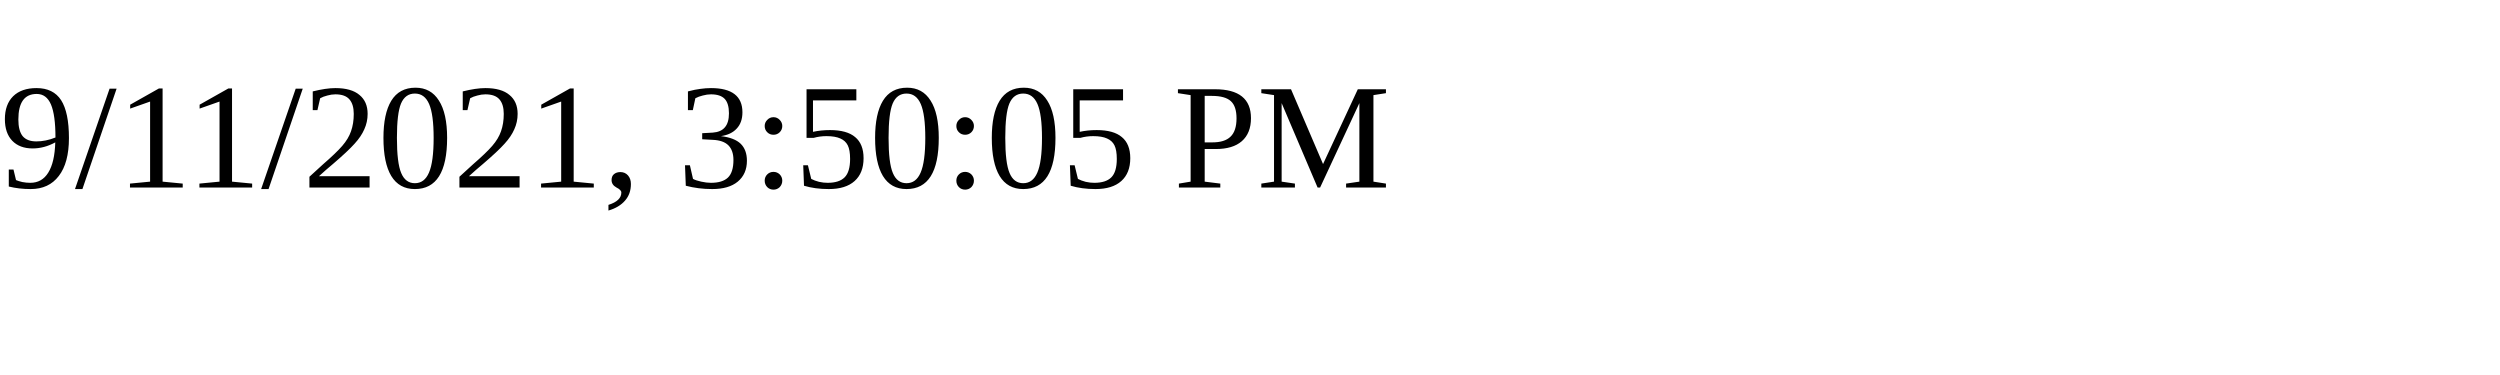
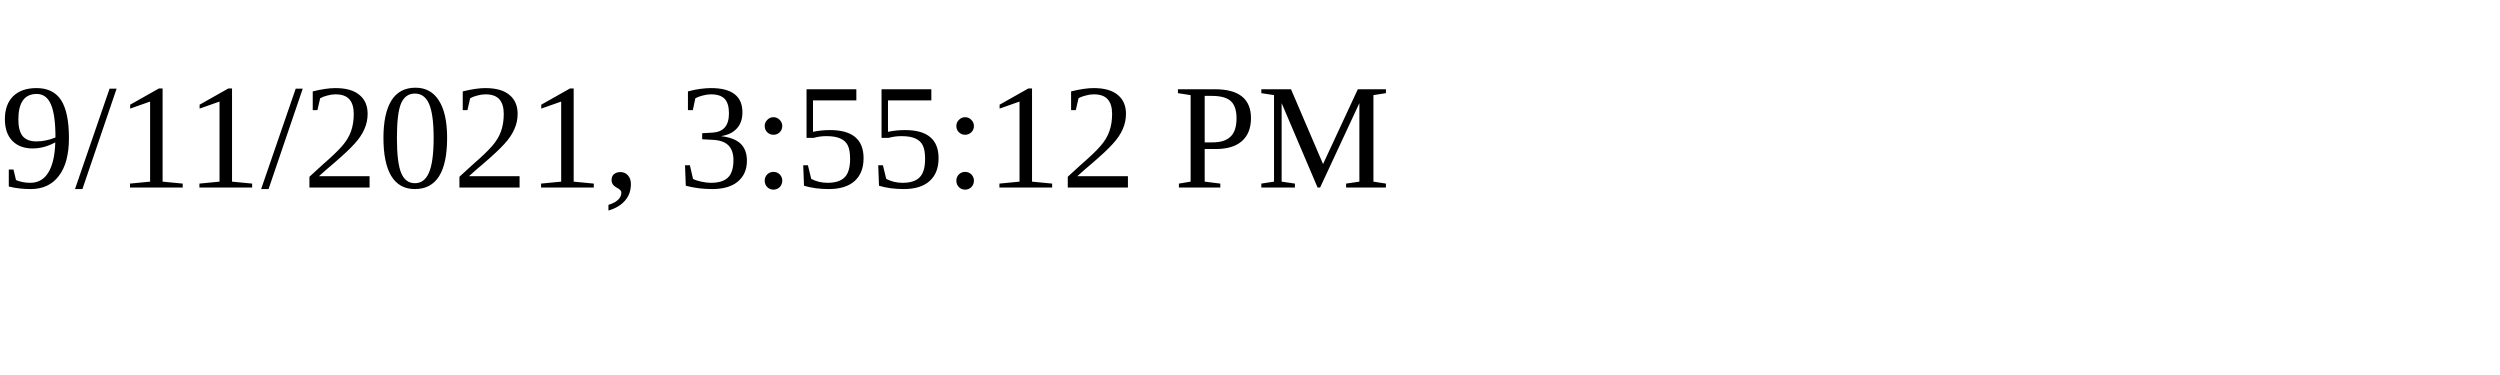
<svg xmlns="http://www.w3.org/2000/svg" height="30" width="200">
-   <text x="0" y="15">9/11/2021, 3:50:05 PM</text>
+   <text x="0" y="15">9/11/2021, 3:55:12 PM</text>
</svg>
